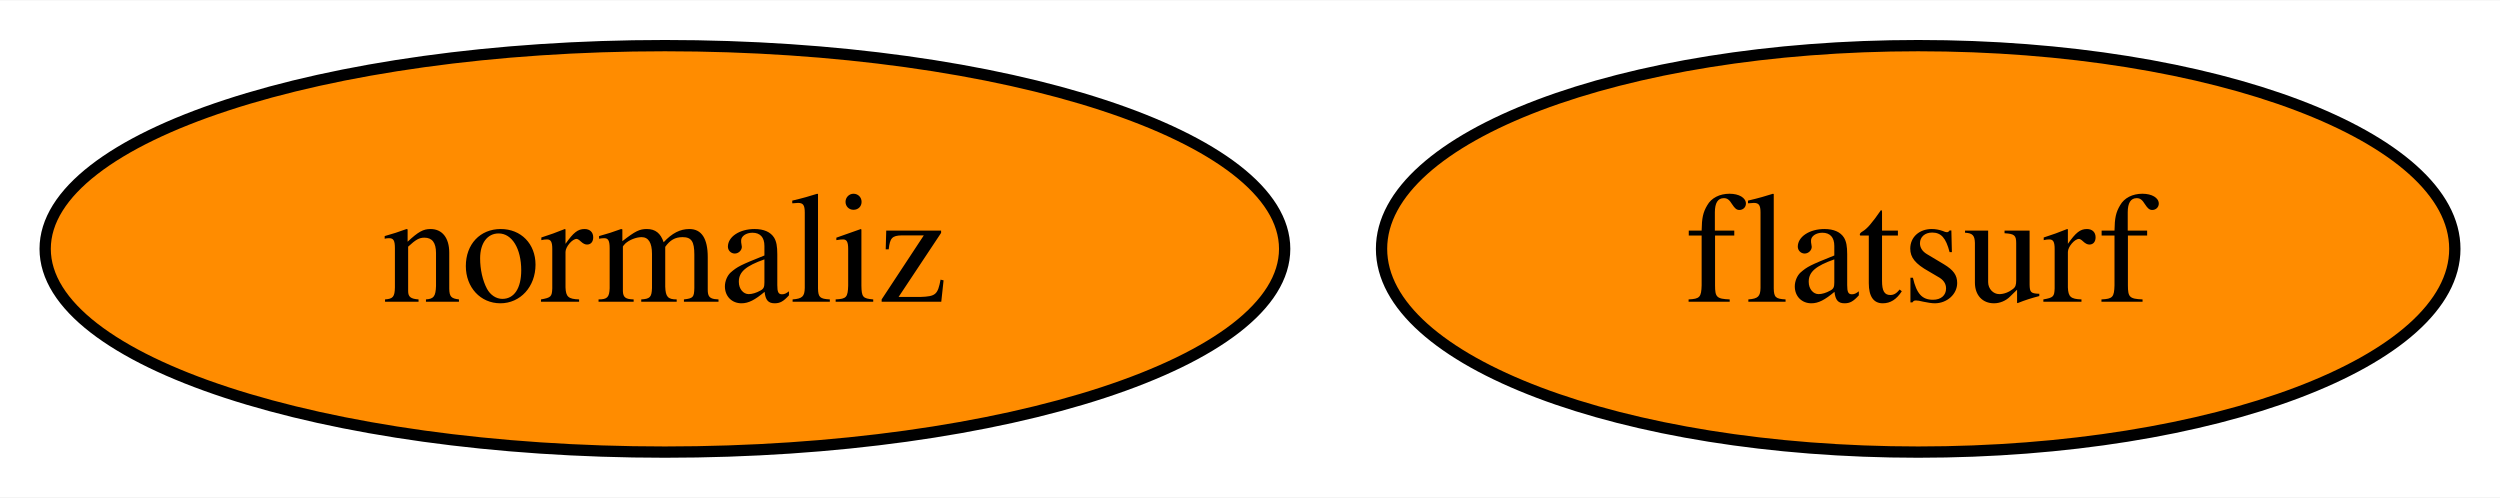
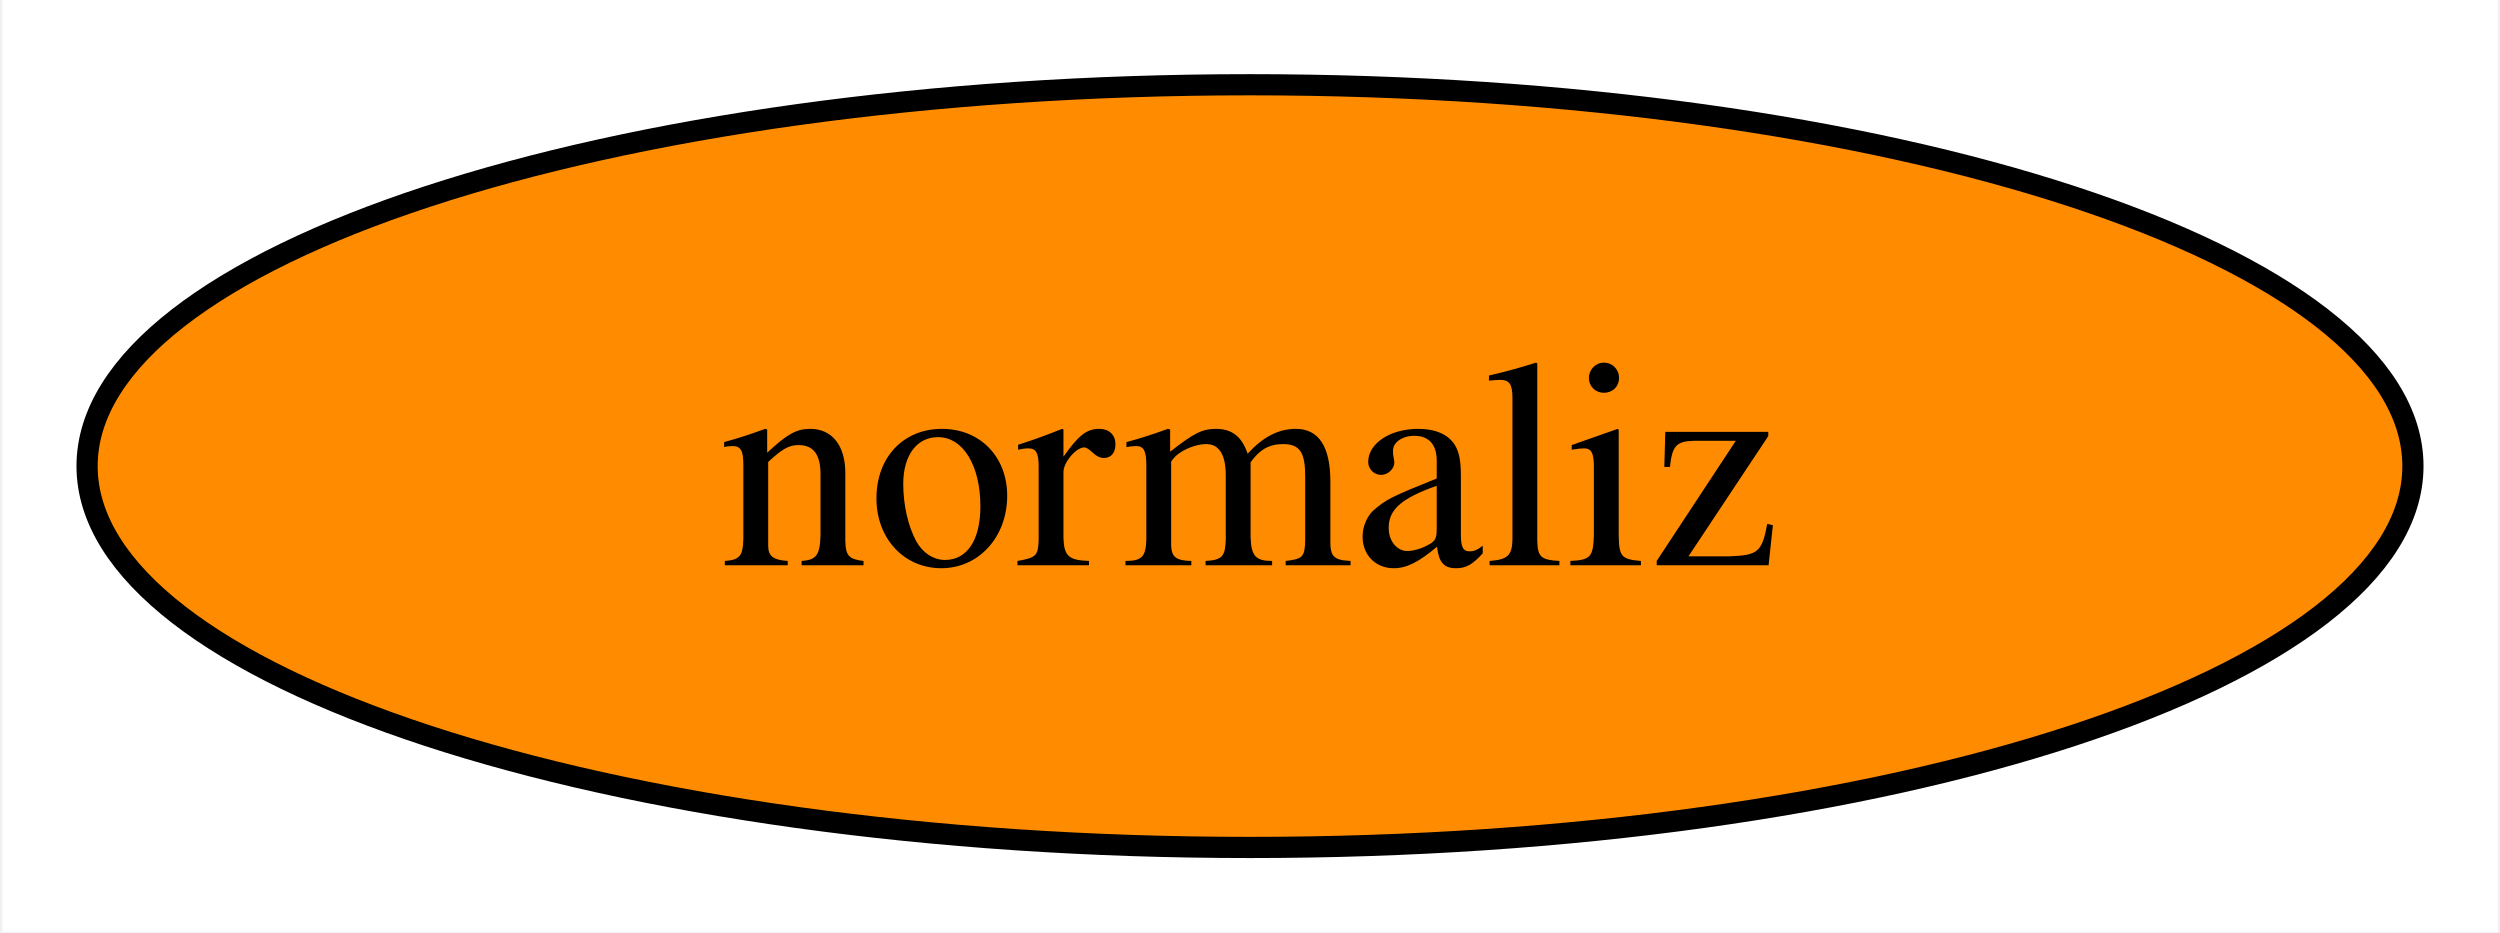
- <svg xmlns="http://www.w3.org/2000/svg" xmlns:xlink="http://www.w3.org/1999/xlink" width="221pt" height="44pt" viewBox="0.00 0.00 221.42 44.00">
+ <svg xmlns="http://www.w3.org/2000/svg" xmlns:xlink="http://www.w3.org/1999/xlink" width="118pt" height="44pt" viewBox="0.00 0.00 117.78 44.00">
  <g id="graph0" class="graph" transform="scale(1 1) rotate(0) translate(4 40)">
-     <polygon fill="white" stroke="none" points="-4,4 -4,-40 217.42,-40 217.42,4 -4,4" />
+     <polygon fill="white" stroke="none" points="-4,4 -4,-40 113.78,-40 113.78,4 -4,4" />
    <g id="node1" class="node">
      <g id="a_node1">
        <a xlink:href="https://github.com/conda-forge/normaliz-feedstock" xlink:title="normaliz">
          <ellipse fill="#ff8c00" stroke="black" cx="54.89" cy="-18" rx="54.89" ry="18" />
          <text text-anchor="middle" x="54.89" y="-13.32" font-family="Times,serif" font-size="14.00">normaliz</text>
        </a>
      </g>
    </g>
-     <g id="node2" class="node">
-       <g id="a_node2">
-         <a xlink:href="https://github.com/conda-forge/flatsurf-feedstock" xlink:title="flatsurf">
-           <ellipse fill="#ff8c00" stroke="black" cx="165.89" cy="-18" rx="47.53" ry="18" />
-           <text text-anchor="middle" x="165.89" y="-13.32" font-family="Times,serif" font-size="14.00">flatsurf</text>
-         </a>
-       </g>
-     </g>
  </g>
</svg>
